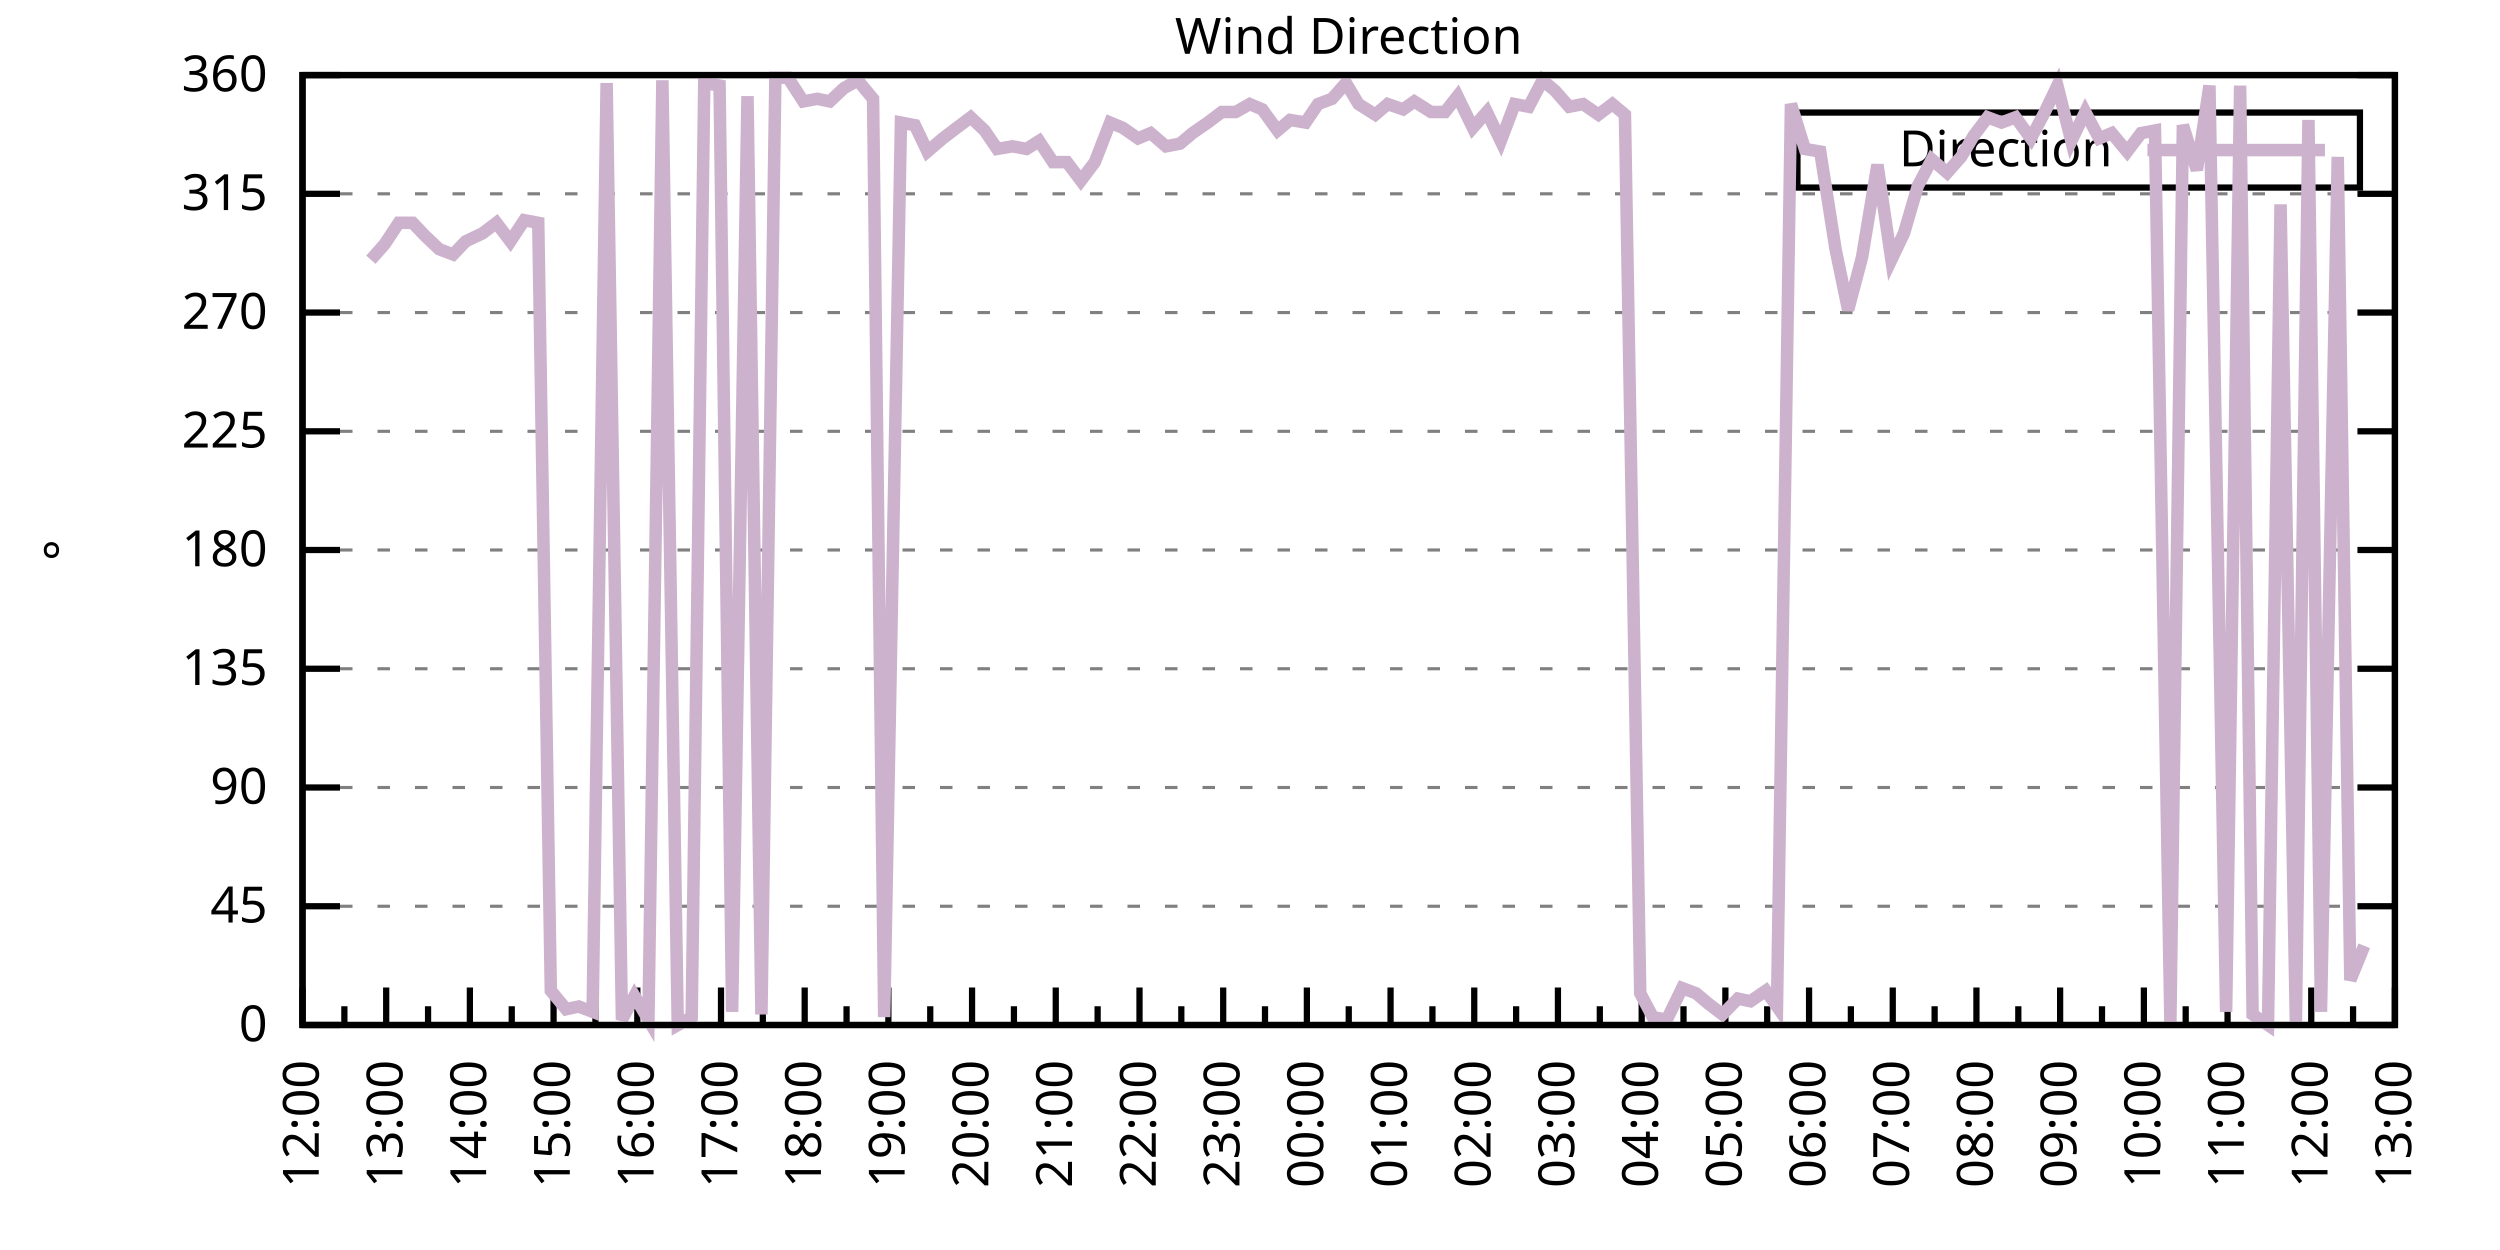
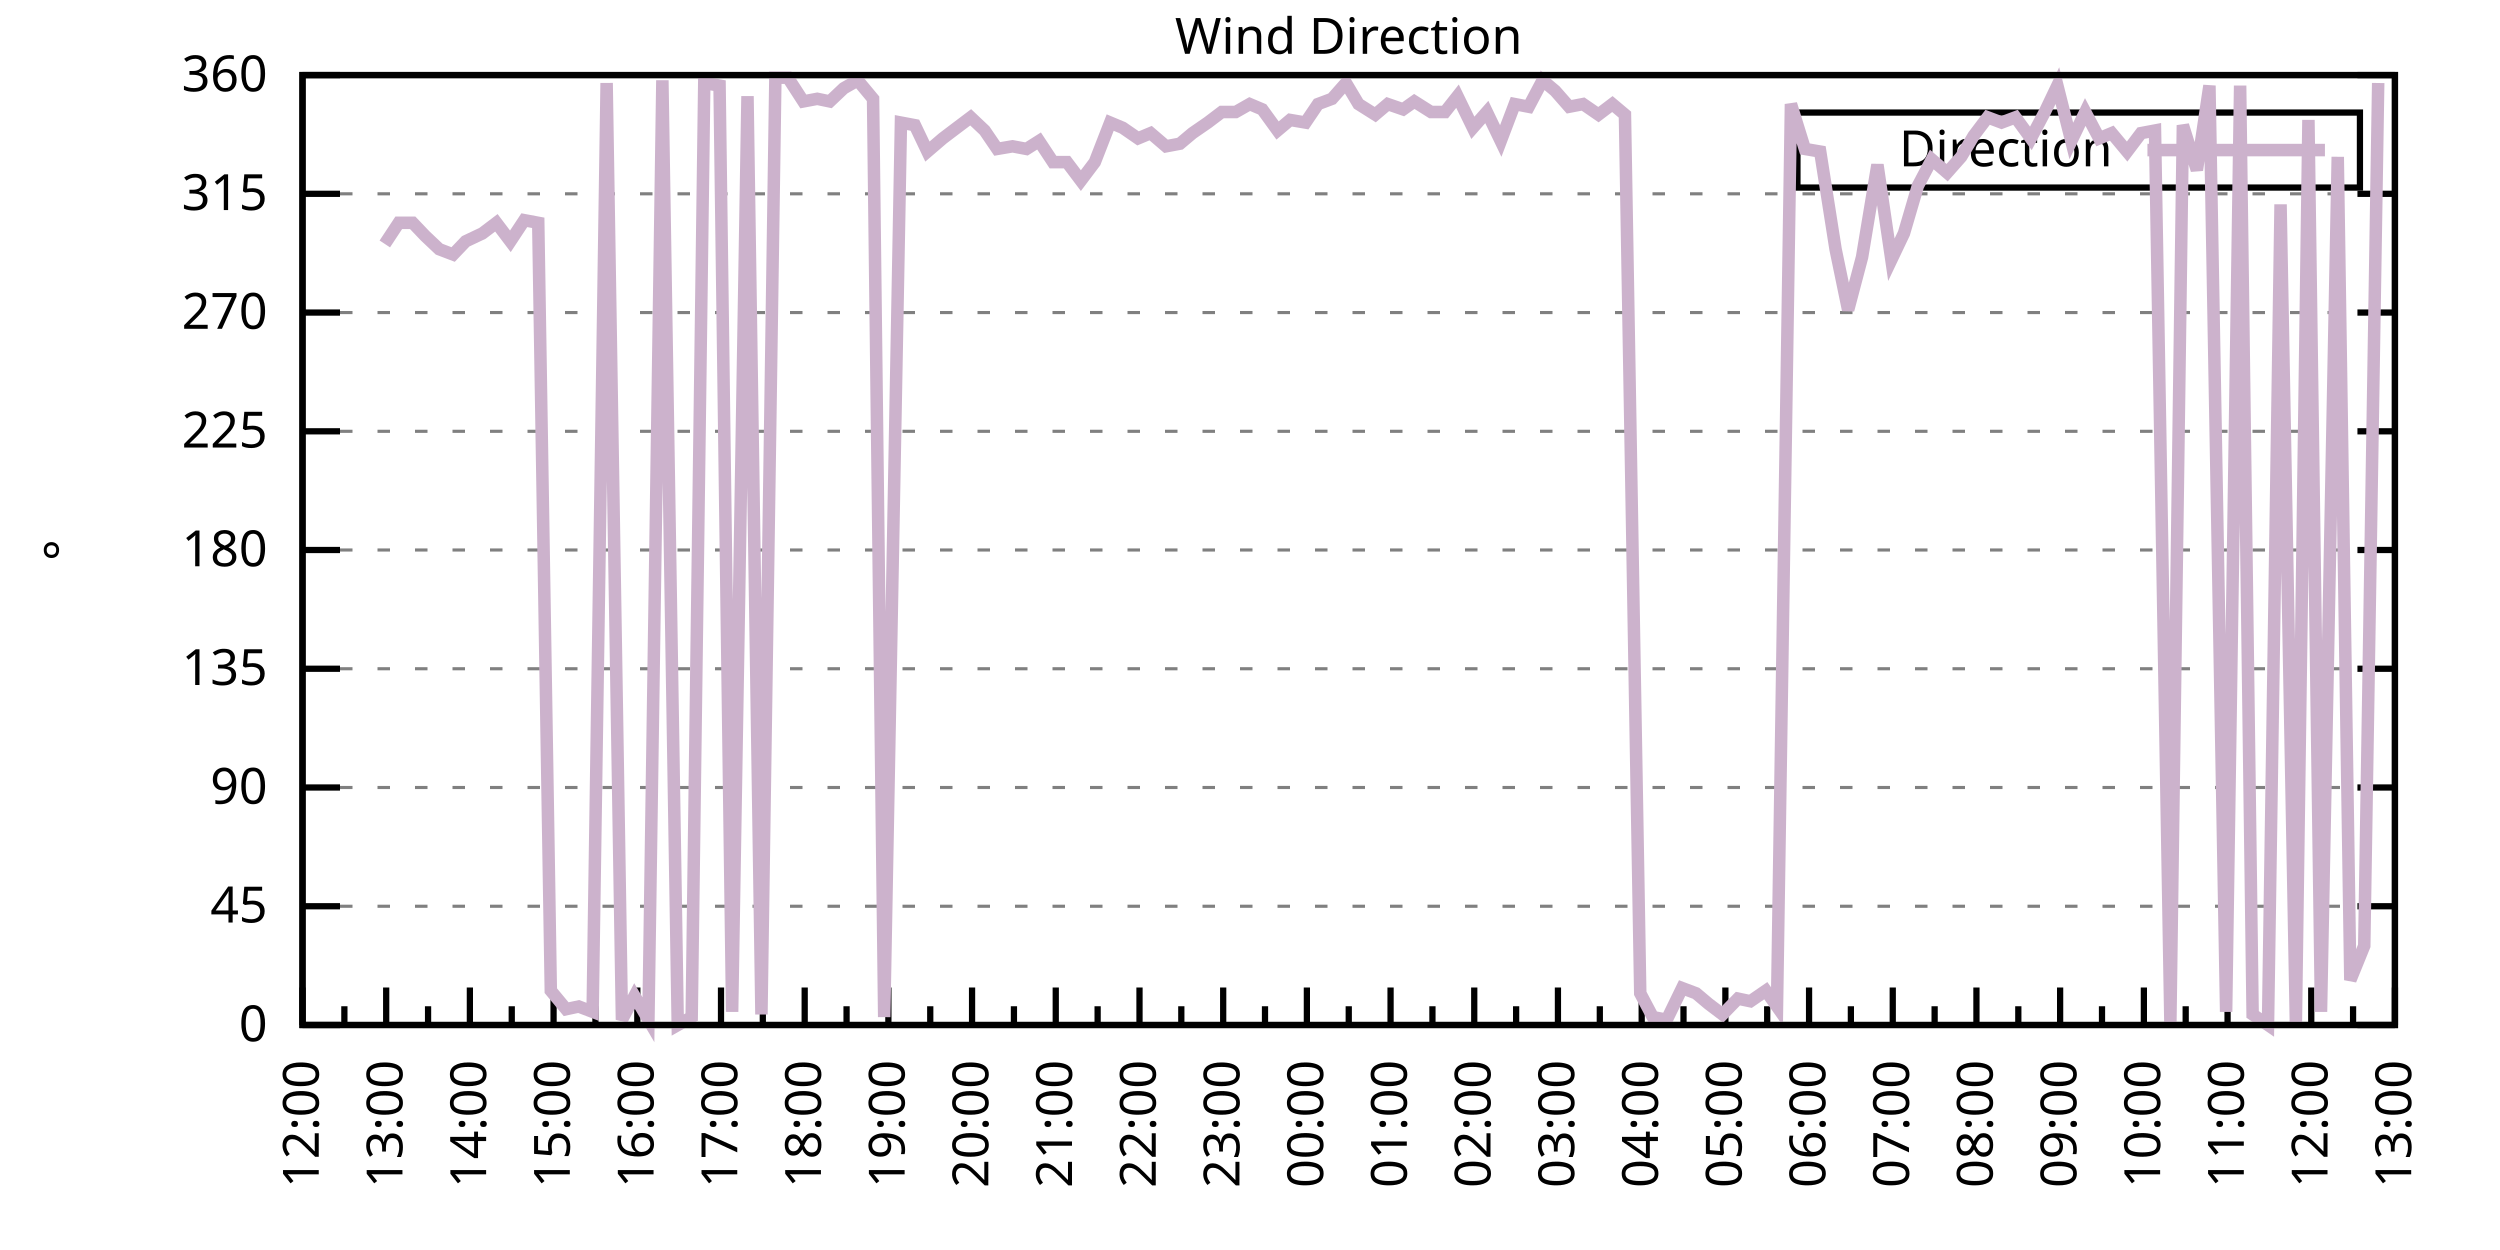
<svg xmlns="http://www.w3.org/2000/svg" xmlns:xlink="http://www.w3.org/1999/xlink" width="400" height="200" viewBox="0 0 400 200">
  <g id="gnuplot_canvas">
    <rect x="0" y="0" width="400" height="200" fill="none" />
    <defs>
      <circle id="gpDot" r="0.5" stroke-width="0.5" stroke="currentColor" />
      <path id="gpPt0" stroke-width="0.333" stroke="currentColor" d="M-1,0 h2 M0,-1 v2" />
      <path id="gpPt1" stroke-width="0.333" stroke="currentColor" d="M-1,-1 L1,1 M1,-1 L-1,1" />
      <path id="gpPt2" stroke-width="0.333" stroke="currentColor" d="M-1,0 L1,0 M0,-1 L0,1 M-1,-1 L1,1 M-1,1 L1,-1" />
      <rect id="gpPt3" stroke-width="0.333" stroke="currentColor" x="-1" y="-1" width="2" height="2" />
      <rect id="gpPt4" stroke-width="0.333" stroke="currentColor" fill="currentColor" x="-1" y="-1" width="2" height="2" />
      <circle id="gpPt5" stroke-width="0.333" stroke="currentColor" cx="0" cy="0" r="1" />
      <use xlink:href="#gpPt5" id="gpPt6" fill="currentColor" stroke="none" />
      <path id="gpPt7" stroke-width="0.333" stroke="currentColor" d="M0,-1.33 L-1.33,0.67 L1.33,0.67 z" />
      <use xlink:href="#gpPt7" id="gpPt8" fill="currentColor" stroke="none" />
      <use xlink:href="#gpPt7" id="gpPt9" stroke="currentColor" transform="rotate(180)" />
      <use xlink:href="#gpPt9" id="gpPt10" fill="currentColor" stroke="none" />
      <use xlink:href="#gpPt3" id="gpPt11" stroke="currentColor" transform="rotate(45)" />
      <use xlink:href="#gpPt11" id="gpPt12" fill="currentColor" stroke="none" />
      <path id="gpPt13" stroke-width="0.333" stroke="currentColor" d="M0,1.330 L1.265,0.411 L0.782,-1.067 L-0.782,-1.076 L-1.265,0.411 z" />
      <use xlink:href="#gpPt13" id="gpPt14" fill="currentColor" stroke="none" />
      <filter id="textbox" filterUnits="objectBoundingBox" x="0" y="0" height="1" width="1">
        <feFlood flood-color="white" flood-opacity="1" result="bgnd" />
        <feComposite in="SourceGraphic" in2="bgnd" operator="atop" />
      </filter>
      <filter id="greybox" filterUnits="objectBoundingBox" x="0" y="0" height="1" width="1">
        <feFlood flood-color="lightgrey" flood-opacity="1" result="grey" />
        <feComposite in="SourceGraphic" in2="grey" operator="atop" />
      </filter>
    </defs>
    <g fill="none" color="white" stroke="currentColor" stroke-width="1.00" stroke-linecap="butt" stroke-linejoin="miter">
</g>
    <g fill="none" color="black" stroke="currentColor" stroke-width="1.00" stroke-linecap="butt" stroke-linejoin="miter">
      <g stroke="none" shape-rendering="crispEdges">
        <polygon fill="rgb(255, 255, 255)" points="48.40,164.00 383.18,164.00 383.18,12.02 48.40,12.02 " />
      </g>
    </g>
    <g fill="none" color="black" stroke="currentColor" stroke-width="1.00" stroke-linecap="butt" stroke-linejoin="miter">
</g>
    <g fill="none" color="black" stroke="black" stroke-width="0.50" stroke-linecap="butt" stroke-linejoin="miter">
</g>
    <g fill="none" color="gray" stroke="currentColor" stroke-width="0.50" stroke-linecap="butt" stroke-linejoin="miter">
      <path stroke="gray" stroke-dasharray="2,4" class="gridline" d="M48.40,164.00 L383.19,164.00  " />
    </g>
    <g fill="none" color="gray" stroke="gray" stroke-width="1.00" stroke-linecap="butt" stroke-linejoin="miter">
</g>
    <g fill="none" color="black" stroke="currentColor" stroke-width="1.00" stroke-linecap="butt" stroke-linejoin="miter">
      <path stroke="black" d="M48.40,164.00 L54.40,164.00 M383.19,164.00 L377.19,164.00  " />
      <g transform="translate(42.80,166.60)" stroke="none" fill="black" font-family="Sans" font-size="8.00" text-anchor="end">
        <text>
          <tspan font-family="Sans"> 0</tspan>
        </text>
      </g>
    </g>
    <g fill="none" color="black" stroke="currentColor" stroke-width="1.00" stroke-linecap="butt" stroke-linejoin="miter">
</g>
    <g fill="none" color="black" stroke="black" stroke-width="0.50" stroke-linecap="butt" stroke-linejoin="miter">
</g>
    <g fill="none" color="gray" stroke="currentColor" stroke-width="0.50" stroke-linecap="butt" stroke-linejoin="miter">
      <path stroke="gray" stroke-dasharray="2,4" class="gridline" d="M48.40,145.00 L383.19,145.00  " />
    </g>
    <g fill="none" color="gray" stroke="gray" stroke-width="1.00" stroke-linecap="butt" stroke-linejoin="miter">
</g>
    <g fill="none" color="black" stroke="currentColor" stroke-width="1.00" stroke-linecap="butt" stroke-linejoin="miter">
      <path stroke="black" d="M48.40,145.00 L54.40,145.00 M383.19,145.00 L377.19,145.00  " />
      <g transform="translate(42.80,147.60)" stroke="none" fill="black" font-family="Sans" font-size="8.00" text-anchor="end">
        <text>
          <tspan font-family="Sans"> 45</tspan>
        </text>
      </g>
    </g>
    <g fill="none" color="black" stroke="currentColor" stroke-width="1.00" stroke-linecap="butt" stroke-linejoin="miter">
</g>
    <g fill="none" color="black" stroke="black" stroke-width="0.50" stroke-linecap="butt" stroke-linejoin="miter">
</g>
    <g fill="none" color="gray" stroke="currentColor" stroke-width="0.50" stroke-linecap="butt" stroke-linejoin="miter">
      <path stroke="gray" stroke-dasharray="2,4" class="gridline" d="M48.40,126.00 L383.19,126.00  " />
    </g>
    <g fill="none" color="gray" stroke="gray" stroke-width="1.00" stroke-linecap="butt" stroke-linejoin="miter">
</g>
    <g fill="none" color="black" stroke="currentColor" stroke-width="1.00" stroke-linecap="butt" stroke-linejoin="miter">
      <path stroke="black" d="M48.40,126.00 L54.40,126.00 M383.19,126.00 L377.19,126.00  " />
      <g transform="translate(42.80,128.60)" stroke="none" fill="black" font-family="Sans" font-size="8.00" text-anchor="end">
        <text>
          <tspan font-family="Sans"> 90</tspan>
        </text>
      </g>
    </g>
    <g fill="none" color="black" stroke="currentColor" stroke-width="1.00" stroke-linecap="butt" stroke-linejoin="miter">
</g>
    <g fill="none" color="black" stroke="black" stroke-width="0.50" stroke-linecap="butt" stroke-linejoin="miter">
</g>
    <g fill="none" color="gray" stroke="currentColor" stroke-width="0.50" stroke-linecap="butt" stroke-linejoin="miter">
      <path stroke="gray" stroke-dasharray="2,4" class="gridline" d="M48.40,107.00 L383.19,107.00  " />
    </g>
    <g fill="none" color="gray" stroke="gray" stroke-width="1.00" stroke-linecap="butt" stroke-linejoin="miter">
</g>
    <g fill="none" color="black" stroke="currentColor" stroke-width="1.00" stroke-linecap="butt" stroke-linejoin="miter">
      <path stroke="black" d="M48.40,107.00 L54.40,107.00 M383.19,107.00 L377.19,107.00  " />
      <g transform="translate(42.80,109.60)" stroke="none" fill="black" font-family="Sans" font-size="8.00" text-anchor="end">
        <text>
          <tspan font-family="Sans"> 135</tspan>
        </text>
      </g>
    </g>
    <g fill="none" color="black" stroke="currentColor" stroke-width="1.00" stroke-linecap="butt" stroke-linejoin="miter">
</g>
    <g fill="none" color="black" stroke="black" stroke-width="0.50" stroke-linecap="butt" stroke-linejoin="miter">
</g>
    <g fill="none" color="gray" stroke="currentColor" stroke-width="0.50" stroke-linecap="butt" stroke-linejoin="miter">
      <path stroke="gray" stroke-dasharray="2,4" class="gridline" d="M48.40,88.00 L383.19,88.00  " />
    </g>
    <g fill="none" color="gray" stroke="gray" stroke-width="1.00" stroke-linecap="butt" stroke-linejoin="miter">
</g>
    <g fill="none" color="black" stroke="currentColor" stroke-width="1.00" stroke-linecap="butt" stroke-linejoin="miter">
      <path stroke="black" d="M48.40,88.00 L54.40,88.00 M383.19,88.00 L377.19,88.00  " />
      <g transform="translate(42.80,90.60)" stroke="none" fill="black" font-family="Sans" font-size="8.00" text-anchor="end">
        <text>
          <tspan font-family="Sans"> 180</tspan>
        </text>
      </g>
    </g>
    <g fill="none" color="black" stroke="currentColor" stroke-width="1.00" stroke-linecap="butt" stroke-linejoin="miter">
</g>
    <g fill="none" color="black" stroke="black" stroke-width="0.50" stroke-linecap="butt" stroke-linejoin="miter">
</g>
    <g fill="none" color="gray" stroke="currentColor" stroke-width="0.50" stroke-linecap="butt" stroke-linejoin="miter">
      <path stroke="gray" stroke-dasharray="2,4" class="gridline" d="M48.40,69.01 L383.19,69.01  " />
    </g>
    <g fill="none" color="gray" stroke="gray" stroke-width="1.00" stroke-linecap="butt" stroke-linejoin="miter">
</g>
    <g fill="none" color="black" stroke="currentColor" stroke-width="1.00" stroke-linecap="butt" stroke-linejoin="miter">
      <path stroke="black" d="M48.40,69.01 L54.40,69.01 M383.19,69.01 L377.19,69.01  " />
      <g transform="translate(42.80,71.61)" stroke="none" fill="black" font-family="Sans" font-size="8.00" text-anchor="end">
        <text>
          <tspan font-family="Sans"> 225</tspan>
        </text>
      </g>
    </g>
    <g fill="none" color="black" stroke="currentColor" stroke-width="1.00" stroke-linecap="butt" stroke-linejoin="miter">
</g>
    <g fill="none" color="black" stroke="black" stroke-width="0.50" stroke-linecap="butt" stroke-linejoin="miter">
</g>
    <g fill="none" color="gray" stroke="currentColor" stroke-width="0.50" stroke-linecap="butt" stroke-linejoin="miter">
      <path stroke="gray" stroke-dasharray="2,4" class="gridline" d="M48.40,50.01 L383.19,50.01  " />
    </g>
    <g fill="none" color="gray" stroke="gray" stroke-width="1.00" stroke-linecap="butt" stroke-linejoin="miter">
</g>
    <g fill="none" color="black" stroke="currentColor" stroke-width="1.00" stroke-linecap="butt" stroke-linejoin="miter">
      <path stroke="black" d="M48.40,50.01 L54.40,50.01 M383.19,50.01 L377.19,50.01  " />
      <g transform="translate(42.80,52.61)" stroke="none" fill="black" font-family="Sans" font-size="8.00" text-anchor="end">
        <text>
          <tspan font-family="Sans"> 270</tspan>
        </text>
      </g>
    </g>
    <g fill="none" color="black" stroke="currentColor" stroke-width="1.00" stroke-linecap="butt" stroke-linejoin="miter">
</g>
    <g fill="none" color="black" stroke="black" stroke-width="0.50" stroke-linecap="butt" stroke-linejoin="miter">
</g>
    <g fill="none" color="gray" stroke="currentColor" stroke-width="0.50" stroke-linecap="butt" stroke-linejoin="miter">
      <path stroke="gray" stroke-dasharray="2,4" class="gridline" d="M48.40,31.01 L383.19,31.01  " />
    </g>
    <g fill="none" color="gray" stroke="gray" stroke-width="1.00" stroke-linecap="butt" stroke-linejoin="miter">
</g>
    <g fill="none" color="black" stroke="currentColor" stroke-width="1.00" stroke-linecap="butt" stroke-linejoin="miter">
      <path stroke="black" d="M48.40,31.01 L54.40,31.01 M383.19,31.01 L377.19,31.01  " />
      <g transform="translate(42.80,33.61)" stroke="none" fill="black" font-family="Sans" font-size="8.00" text-anchor="end">
        <text>
          <tspan font-family="Sans"> 315</tspan>
        </text>
      </g>
    </g>
    <g fill="none" color="black" stroke="currentColor" stroke-width="1.00" stroke-linecap="butt" stroke-linejoin="miter">
</g>
    <g fill="none" color="black" stroke="black" stroke-width="0.50" stroke-linecap="butt" stroke-linejoin="miter">
</g>
    <g fill="none" color="gray" stroke="currentColor" stroke-width="0.50" stroke-linecap="butt" stroke-linejoin="miter">
      <path stroke="gray" stroke-dasharray="2,4" class="gridline" d="M48.40,12.01 L383.19,12.01  " />
    </g>
    <g fill="none" color="gray" stroke="gray" stroke-width="1.00" stroke-linecap="butt" stroke-linejoin="miter">
</g>
    <g fill="none" color="black" stroke="currentColor" stroke-width="1.00" stroke-linecap="butt" stroke-linejoin="miter">
      <path stroke="black" d="M48.40,12.01 L54.40,12.01 M383.19,12.01 L377.19,12.01  " />
      <g transform="translate(42.80,14.61)" stroke="none" fill="black" font-family="Sans" font-size="8.00" text-anchor="end">
        <text>
          <tspan font-family="Sans"> 360</tspan>
        </text>
      </g>
    </g>
    <g fill="none" color="black" stroke="currentColor" stroke-width="1.00" stroke-linecap="butt" stroke-linejoin="miter">
      <path stroke="black" d="M48.40,164.00 L48.40,158.00  " />
      <g transform="translate(51.00,169.60) rotate(270)" stroke="none" fill="black" font-family="Sans" font-size="8.00" text-anchor="end">
        <text>
          <tspan font-family="Sans">12:00</tspan>
        </text>
      </g>
    </g>
    <g fill="none" color="black" stroke="currentColor" stroke-width="1.00" stroke-linecap="butt" stroke-linejoin="miter">
      <path stroke="black" d="M55.10,164.00 L55.10,161.00 M61.79,164.00 L61.79,158.00  " />
      <g transform="translate(64.39,169.60) rotate(270)" stroke="none" fill="black" font-family="Sans" font-size="8.00" text-anchor="end">
        <text>
          <tspan font-family="Sans">13:00</tspan>
        </text>
      </g>
    </g>
    <g fill="none" color="black" stroke="currentColor" stroke-width="1.00" stroke-linecap="butt" stroke-linejoin="miter">
      <path stroke="black" d="M68.49,164.00 L68.49,161.00 M75.18,164.00 L75.18,158.00  " />
      <g transform="translate(77.78,169.60) rotate(270)" stroke="none" fill="black" font-family="Sans" font-size="8.00" text-anchor="end">
        <text>
          <tspan font-family="Sans">14:00</tspan>
        </text>
      </g>
    </g>
    <g fill="none" color="black" stroke="currentColor" stroke-width="1.00" stroke-linecap="butt" stroke-linejoin="miter">
      <path stroke="black" d="M81.88,164.00 L81.88,161.00 M88.57,164.00 L88.57,158.00  " />
      <g transform="translate(91.17,169.60) rotate(270)" stroke="none" fill="black" font-family="Sans" font-size="8.00" text-anchor="end">
        <text>
          <tspan font-family="Sans">15:00</tspan>
        </text>
      </g>
    </g>
    <g fill="none" color="black" stroke="currentColor" stroke-width="1.00" stroke-linecap="butt" stroke-linejoin="miter">
      <path stroke="black" d="M95.27,164.00 L95.27,161.00 M101.97,164.00 L101.97,158.00  " />
      <g transform="translate(104.57,169.60) rotate(270)" stroke="none" fill="black" font-family="Sans" font-size="8.00" text-anchor="end">
        <text>
          <tspan font-family="Sans">16:00</tspan>
        </text>
      </g>
    </g>
    <g fill="none" color="black" stroke="currentColor" stroke-width="1.00" stroke-linecap="butt" stroke-linejoin="miter">
      <path stroke="black" d="M108.66,164.00 L108.66,161.00 M115.36,164.00 L115.36,158.00  " />
      <g transform="translate(117.96,169.60) rotate(270)" stroke="none" fill="black" font-family="Sans" font-size="8.00" text-anchor="end">
        <text>
          <tspan font-family="Sans">17:00</tspan>
        </text>
      </g>
    </g>
    <g fill="none" color="black" stroke="currentColor" stroke-width="1.00" stroke-linecap="butt" stroke-linejoin="miter">
      <path stroke="black" d="M122.05,164.00 L122.05,161.00 M128.75,164.00 L128.75,158.00  " />
      <g transform="translate(131.35,169.60) rotate(270)" stroke="none" fill="black" font-family="Sans" font-size="8.00" text-anchor="end">
        <text>
          <tspan font-family="Sans">18:00</tspan>
        </text>
      </g>
    </g>
    <g fill="none" color="black" stroke="currentColor" stroke-width="1.00" stroke-linecap="butt" stroke-linejoin="miter">
      <path stroke="black" d="M135.45,164.00 L135.45,161.00 M142.14,164.00 L142.14,158.00  " />
      <g transform="translate(144.74,169.60) rotate(270)" stroke="none" fill="black" font-family="Sans" font-size="8.00" text-anchor="end">
        <text>
          <tspan font-family="Sans">19:00</tspan>
        </text>
      </g>
    </g>
    <g fill="none" color="black" stroke="currentColor" stroke-width="1.00" stroke-linecap="butt" stroke-linejoin="miter">
      <path stroke="black" d="M148.84,164.00 L148.84,161.00 M155.53,164.00 L155.53,158.00  " />
      <g transform="translate(158.13,169.60) rotate(270)" stroke="none" fill="black" font-family="Sans" font-size="8.00" text-anchor="end">
        <text>
          <tspan font-family="Sans">20:00</tspan>
        </text>
      </g>
    </g>
    <g fill="none" color="black" stroke="currentColor" stroke-width="1.00" stroke-linecap="butt" stroke-linejoin="miter">
      <path stroke="black" d="M162.23,164.00 L162.23,161.00 M168.92,164.00 L168.92,158.00  " />
      <g transform="translate(171.52,169.60) rotate(270)" stroke="none" fill="black" font-family="Sans" font-size="8.00" text-anchor="end">
        <text>
          <tspan font-family="Sans">21:00</tspan>
        </text>
      </g>
    </g>
    <g fill="none" color="black" stroke="currentColor" stroke-width="1.00" stroke-linecap="butt" stroke-linejoin="miter">
      <path stroke="black" d="M175.62,164.00 L175.62,161.00 M182.32,164.00 L182.32,158.00  " />
      <g transform="translate(184.92,169.60) rotate(270)" stroke="none" fill="black" font-family="Sans" font-size="8.00" text-anchor="end">
        <text>
          <tspan font-family="Sans">22:00</tspan>
        </text>
      </g>
    </g>
    <g fill="none" color="black" stroke="currentColor" stroke-width="1.00" stroke-linecap="butt" stroke-linejoin="miter">
      <path stroke="black" d="M189.01,164.00 L189.01,161.00 M195.71,164.00 L195.71,158.00  " />
      <g transform="translate(198.31,169.60) rotate(270)" stroke="none" fill="black" font-family="Sans" font-size="8.00" text-anchor="end">
        <text>
          <tspan font-family="Sans">23:00</tspan>
        </text>
      </g>
    </g>
    <g fill="none" color="black" stroke="currentColor" stroke-width="1.00" stroke-linecap="butt" stroke-linejoin="miter">
      <path stroke="black" d="M202.40,164.00 L202.40,161.00 M209.10,164.00 L209.10,158.00  " />
      <g transform="translate(211.70,169.60) rotate(270)" stroke="none" fill="black" font-family="Sans" font-size="8.00" text-anchor="end">
        <text>
          <tspan font-family="Sans">00:00</tspan>
        </text>
      </g>
    </g>
    <g fill="none" color="black" stroke="currentColor" stroke-width="1.00" stroke-linecap="butt" stroke-linejoin="miter">
      <path stroke="black" d="M215.80,164.00 L215.80,161.00 M222.49,164.00 L222.49,158.00  " />
      <g transform="translate(225.09,169.60) rotate(270)" stroke="none" fill="black" font-family="Sans" font-size="8.00" text-anchor="end">
        <text>
          <tspan font-family="Sans">01:00</tspan>
        </text>
      </g>
    </g>
    <g fill="none" color="black" stroke="currentColor" stroke-width="1.00" stroke-linecap="butt" stroke-linejoin="miter">
      <path stroke="black" d="M229.19,164.00 L229.19,161.00 M235.88,164.00 L235.88,158.00  " />
      <g transform="translate(238.48,169.60) rotate(270)" stroke="none" fill="black" font-family="Sans" font-size="8.00" text-anchor="end">
        <text>
          <tspan font-family="Sans">02:00</tspan>
        </text>
      </g>
    </g>
    <g fill="none" color="black" stroke="currentColor" stroke-width="1.00" stroke-linecap="butt" stroke-linejoin="miter">
      <path stroke="black" d="M242.58,164.00 L242.58,161.00 M249.27,164.00 L249.27,158.00  " />
      <g transform="translate(251.87,169.60) rotate(270)" stroke="none" fill="black" font-family="Sans" font-size="8.00" text-anchor="end">
        <text>
          <tspan font-family="Sans">03:00</tspan>
        </text>
      </g>
    </g>
    <g fill="none" color="black" stroke="currentColor" stroke-width="1.00" stroke-linecap="butt" stroke-linejoin="miter">
      <path stroke="black" d="M255.97,164.00 L255.97,161.00 M262.67,164.00 L262.67,158.00  " />
      <g transform="translate(265.27,169.60) rotate(270)" stroke="none" fill="black" font-family="Sans" font-size="8.00" text-anchor="end">
        <text>
          <tspan font-family="Sans">04:00</tspan>
        </text>
      </g>
    </g>
    <g fill="none" color="black" stroke="currentColor" stroke-width="1.00" stroke-linecap="butt" stroke-linejoin="miter">
      <path stroke="black" d="M269.36,164.00 L269.36,161.00 M276.06,164.00 L276.06,158.00  " />
      <g transform="translate(278.66,169.60) rotate(270)" stroke="none" fill="black" font-family="Sans" font-size="8.00" text-anchor="end">
        <text>
          <tspan font-family="Sans">05:00</tspan>
        </text>
      </g>
    </g>
    <g fill="none" color="black" stroke="currentColor" stroke-width="1.00" stroke-linecap="butt" stroke-linejoin="miter">
      <path stroke="black" d="M282.75,164.00 L282.75,161.00 M289.45,164.00 L289.45,158.00  " />
      <g transform="translate(292.05,169.60) rotate(270)" stroke="none" fill="black" font-family="Sans" font-size="8.00" text-anchor="end">
        <text>
          <tspan font-family="Sans">06:00</tspan>
        </text>
      </g>
    </g>
    <g fill="none" color="black" stroke="currentColor" stroke-width="1.00" stroke-linecap="butt" stroke-linejoin="miter">
      <path stroke="black" d="M296.14,164.00 L296.14,161.00 M302.84,164.00 L302.84,158.00  " />
      <g transform="translate(305.44,169.60) rotate(270)" stroke="none" fill="black" font-family="Sans" font-size="8.00" text-anchor="end">
        <text>
          <tspan font-family="Sans">07:00</tspan>
        </text>
      </g>
    </g>
    <g fill="none" color="black" stroke="currentColor" stroke-width="1.00" stroke-linecap="butt" stroke-linejoin="miter">
      <path stroke="black" d="M309.54,164.00 L309.54,161.00 M316.23,164.00 L316.23,158.00  " />
      <g transform="translate(318.83,169.60) rotate(270)" stroke="none" fill="black" font-family="Sans" font-size="8.00" text-anchor="end">
        <text>
          <tspan font-family="Sans">08:00</tspan>
        </text>
      </g>
    </g>
    <g fill="none" color="black" stroke="currentColor" stroke-width="1.00" stroke-linecap="butt" stroke-linejoin="miter">
      <path stroke="black" d="M322.93,164.00 L322.93,161.00 M329.62,164.00 L329.62,158.00  " />
      <g transform="translate(332.22,169.60) rotate(270)" stroke="none" fill="black" font-family="Sans" font-size="8.00" text-anchor="end">
        <text>
          <tspan font-family="Sans">09:00</tspan>
        </text>
      </g>
    </g>
    <g fill="none" color="black" stroke="currentColor" stroke-width="1.00" stroke-linecap="butt" stroke-linejoin="miter">
      <path stroke="black" d="M336.32,164.00 L336.32,161.00 M343.02,164.00 L343.02,158.00  " />
      <g transform="translate(345.62,169.60) rotate(270)" stroke="none" fill="black" font-family="Sans" font-size="8.00" text-anchor="end">
        <text>
          <tspan font-family="Sans">10:00</tspan>
        </text>
      </g>
    </g>
    <g fill="none" color="black" stroke="currentColor" stroke-width="1.00" stroke-linecap="butt" stroke-linejoin="miter">
      <path stroke="black" d="M349.71,164.00 L349.71,161.00 M356.41,164.00 L356.41,158.00  " />
      <g transform="translate(359.01,169.60) rotate(270)" stroke="none" fill="black" font-family="Sans" font-size="8.00" text-anchor="end">
        <text>
          <tspan font-family="Sans">11:00</tspan>
        </text>
      </g>
    </g>
    <g fill="none" color="black" stroke="currentColor" stroke-width="1.00" stroke-linecap="butt" stroke-linejoin="miter">
      <path stroke="black" d="M363.10,164.00 L363.10,161.00 M369.80,164.00 L369.80,158.00  " />
      <g transform="translate(372.40,169.60) rotate(270)" stroke="none" fill="black" font-family="Sans" font-size="8.00" text-anchor="end">
        <text>
          <tspan font-family="Sans">12:00</tspan>
        </text>
      </g>
    </g>
    <g fill="none" color="black" stroke="currentColor" stroke-width="1.00" stroke-linecap="butt" stroke-linejoin="miter">
      <path stroke="black" d="M376.49,164.00 L376.49,161.00 M383.19,164.00 L383.19,158.00  " />
      <g transform="translate(385.79,169.60) rotate(270)" stroke="none" fill="black" font-family="Sans" font-size="8.00" text-anchor="end">
        <text>
          <tspan font-family="Sans">13:00</tspan>
        </text>
      </g>
    </g>
    <g fill="none" color="black" stroke="currentColor" stroke-width="1.00" stroke-linecap="butt" stroke-linejoin="miter">
</g>
    <g fill="none" color="black" stroke="currentColor" stroke-width="1.00" stroke-linecap="butt" stroke-linejoin="miter">
      <path stroke="black" d="M48.40,12.01 L48.40,164.00 L383.19,164.00 L383.19,12.01 L48.40,12.01 Z  " />
    </g>
    <g fill="none" color="black" stroke="currentColor" stroke-width="1.00" stroke-linecap="butt" stroke-linejoin="miter">
      <g transform="translate(12.80,88.01) rotate(270)" stroke="none" fill="black" font-family="Sans" font-size="8.00" text-anchor="middle">
        <text>
          <tspan font-family="Sans">°</tspan>
        </text>
      </g>
    </g>
    <g fill="none" color="black" stroke="currentColor" stroke-width="1.00" stroke-linecap="butt" stroke-linejoin="miter">
</g>
    <g fill="none" color="black" stroke="currentColor" stroke-width="1.00" stroke-linecap="butt" stroke-linejoin="miter">
      <path stroke="black" d="M287.59,30.01 L287.59,18.01 L377.59,18.01 L377.59,30.01 L287.59,30.01 Z  " />
    </g>
    <g id="Wind_direction_plot_1">
      <g fill="none" color="white" stroke="black" stroke-width="2.00" stroke-linecap="butt" stroke-linejoin="miter">
</g>
      <g fill="none" color="black" stroke="currentColor" stroke-width="2.00" stroke-linecap="butt" stroke-linejoin="miter">
        <g transform="translate(337.99,26.61)" stroke="none" fill="black" font-family="Sans" font-size="8.00" text-anchor="end">
          <text>
            <tspan font-family="Sans">Direction</tspan>
          </text>
        </g>
      </g>
      <g fill="none" color="black" stroke="currentColor" stroke-width="2.00" stroke-linecap="butt" stroke-linejoin="miter">
-         <path stroke="rgb(204, 178, 204)" d="M343.59,24.01 L371.99,24.01 M59.34,41.56 L61.57,39.03 L63.80,35.65 L66.03,35.65 L68.04,37.76 L70.27,39.87   L72.50,40.72 L74.51,38.61 L77.19,37.34 L79.42,35.65 L81.66,38.61 L83.89,35.23 L86.12,35.65 L88.13,158.51   L90.58,161.47 L92.59,161.04 L94.82,161.89 L97.06,13.28 L99.51,163.16 L101.52,159.36 L103.75,163.16 L105.98,12.85   L108.44,164.00 L110.67,162.73 L112.68,13.28 L115.13,13.70 L117.14,161.89 L119.60,15.39 L121.83,162.31 L124.06,12.43   L126.07,12.43 L128.53,16.23 L130.76,15.81 L132.77,16.23 L135.00,14.12 L137.23,12.85 L139.69,15.81 L141.47,162.73   L144.15,19.61 L146.38,20.03 L148.39,24.25 L150.85,22.14 L153.08,20.45 L155.31,18.77 L157.54,20.88 L159.55,23.83   L162.01,23.41 L164.24,23.83 L166.25,22.56 L168.48,25.94 L170.71,25.94 L172.94,28.90 L175.17,25.94 L177.63,19.61   L179.64,20.45 L182.09,22.14 L184.10,21.30 L186.56,23.41 L188.79,22.99 L190.80,21.30 L193.25,19.61 L195.48,17.92   L197.72,17.92 L199.95,16.65 L201.96,17.50 L204.41,20.88 L206.42,19.19 L208.88,19.61 L210.88,16.65 L213.12,15.81   L215.35,13.28 L217.36,16.65 L220.04,18.34 L222.04,16.65 L224.50,17.50 L226.29,16.23 L228.96,17.92 L231.20,17.92   L233.20,15.39 L235.66,20.45 L237.89,17.92 L240.12,22.56 L242.36,16.65 L244.59,17.08 L246.82,12.85 L248.83,14.54   L251.06,17.08 L253.29,16.65 L255.75,18.34 L257.98,16.65 L259.99,18.34 L262.44,158.93 L264.45,162.73 L266.68,163.16   L269.14,158.09 L271.37,158.93 L273.38,160.62 L275.61,162.31 L278.07,159.78 L280.07,160.20 L282.53,158.51 L284.32,161.04   L286.55,16.65 L288.78,23.83 L291.23,24.25 L293.69,39.87 L295.70,49.59 L297.93,41.14 L300.39,26.36 L302.62,41.56   L304.63,37.34 L306.86,29.74 L309.09,25.52 L311.54,27.63 L313.78,25.10 L315.79,21.72 L318.02,18.77 L320.25,19.61   L322.48,18.77 L324.94,22.14 L327.17,17.92 L329.18,13.70 L331.41,22.56 L333.64,17.92 L335.87,22.14 L337.88,21.30   L340.34,24.25 L342.57,21.30 L344.80,20.88 L347.26,163.58 L349.26,20.03 L351.50,27.21 L353.51,13.70 L356.18,161.89   L358.42,13.70 L360.42,162.31 L362.88,164.00 L364.89,32.70 L367.34,163.58 L369.35,19.19 L371.36,161.89 L374.04,25.10   L376.05,156.82 L378.28,151.33  " />
+         <path stroke="rgb(204, 178, 204)" d="M343.59,24.01 L371.99,24.01 M61.57,39.03 L63.80,35.65 L66.03,35.65 L68.04,37.76 L70.27,39.87 L72.50,40.72   L74.51,38.61 L77.19,37.34 L79.42,35.65 L81.66,38.61 L83.89,35.23 L86.12,35.65 L88.13,158.51 L90.58,161.47   L92.59,161.04 L94.82,161.89 L97.06,13.28 L99.51,163.16 L101.52,159.36 L103.75,163.16 L105.98,12.85 L108.44,164.00   L110.67,162.73 L112.68,13.28 L115.13,13.70 L117.14,161.89 L119.60,15.39 L121.83,162.31 L124.06,12.43 L126.07,12.43   L128.53,16.23 L130.76,15.81 L132.77,16.23 L135.00,14.12 L137.23,12.85 L139.69,15.81 L141.47,162.73 L144.15,19.61   L146.38,20.03 L148.39,24.25 L150.85,22.14 L153.08,20.45 L155.31,18.77 L157.54,20.88 L159.55,23.83 L162.01,23.41   L164.24,23.83 L166.25,22.56 L168.48,25.94 L170.71,25.94 L172.94,28.90 L175.17,25.94 L177.63,19.61 L179.64,20.45   L182.09,22.14 L184.10,21.30 L186.56,23.41 L188.79,22.99 L190.80,21.30 L193.25,19.61 L195.48,17.92 L197.72,17.92   L199.95,16.65 L201.96,17.50 L204.41,20.88 L206.42,19.19 L208.88,19.61 L210.88,16.65 L213.12,15.81 L215.35,13.28   L217.36,16.65 L220.04,18.34 L222.04,16.65 L224.50,17.50 L226.29,16.23 L228.96,17.92 L231.20,17.92 L233.20,15.39   L235.66,20.45 L237.89,17.92 L240.12,22.56 L242.36,16.65 L244.59,17.08 L246.82,12.85 L248.83,14.54 L251.06,17.08   L253.29,16.65 L255.75,18.34 L257.98,16.65 L259.99,18.34 L262.44,158.93 L264.45,162.73 L266.68,163.16 L269.14,158.09   L271.37,158.93 L273.38,160.62 L275.61,162.31 L278.07,159.78 L280.07,160.20 L282.53,158.51 L284.32,161.04 L286.55,16.65   L288.78,23.83 L291.23,24.25 L293.69,39.87 L295.70,49.59 L297.93,41.14 L300.39,26.36 L302.62,41.56 L304.63,37.34   L306.86,29.74 L309.09,25.52 L311.54,27.63 L313.78,25.10 L315.79,21.72 L318.02,18.77 L320.25,19.61 L322.48,18.77   L324.94,22.14 L327.17,17.92 L329.18,13.70 L331.41,22.56 L333.64,17.92 L335.87,22.14 L337.88,21.30 L340.34,24.25   L342.57,21.30 L344.80,20.88 L347.26,163.58 L349.26,20.03 L351.50,27.21 L353.51,13.70 L356.18,161.89 L358.42,13.70   L360.42,162.31 L362.88,164.00 L364.89,32.70 L367.34,163.58 L369.35,19.19 L371.36,161.89 L374.04,25.10 L376.05,156.82   L378.28,151.33 L380.51,13.28  " />
      </g>
    </g>
    <g fill="none" color="black" stroke="currentColor" stroke-width="2.00" stroke-linecap="butt" stroke-linejoin="miter">
</g>
    <g fill="none" color="black" stroke="black" stroke-width="1.00" stroke-linecap="butt" stroke-linejoin="miter">
</g>
    <g fill="none" color="black" stroke="currentColor" stroke-width="1.00" stroke-linecap="butt" stroke-linejoin="miter">
      <path stroke="black" d="M48.40,12.01 L48.40,164.00 L383.19,164.00 L383.19,12.01 L48.40,12.01 Z  " />
    </g>
    <g fill="none" color="black" stroke="currentColor" stroke-width="1.00" stroke-linecap="butt" stroke-linejoin="miter">
      <g transform="translate(215.79,8.61)" stroke="none" fill="black" font-family="Sans" font-size="8.00" text-anchor="middle">
        <text>
          <tspan font-family="Sans">Wind Direction</tspan>
        </text>
      </g>
    </g>
    <g fill="none" color="black" stroke="currentColor" stroke-width="1.00" stroke-linecap="butt" stroke-linejoin="miter">
</g>
  </g>
</svg>
